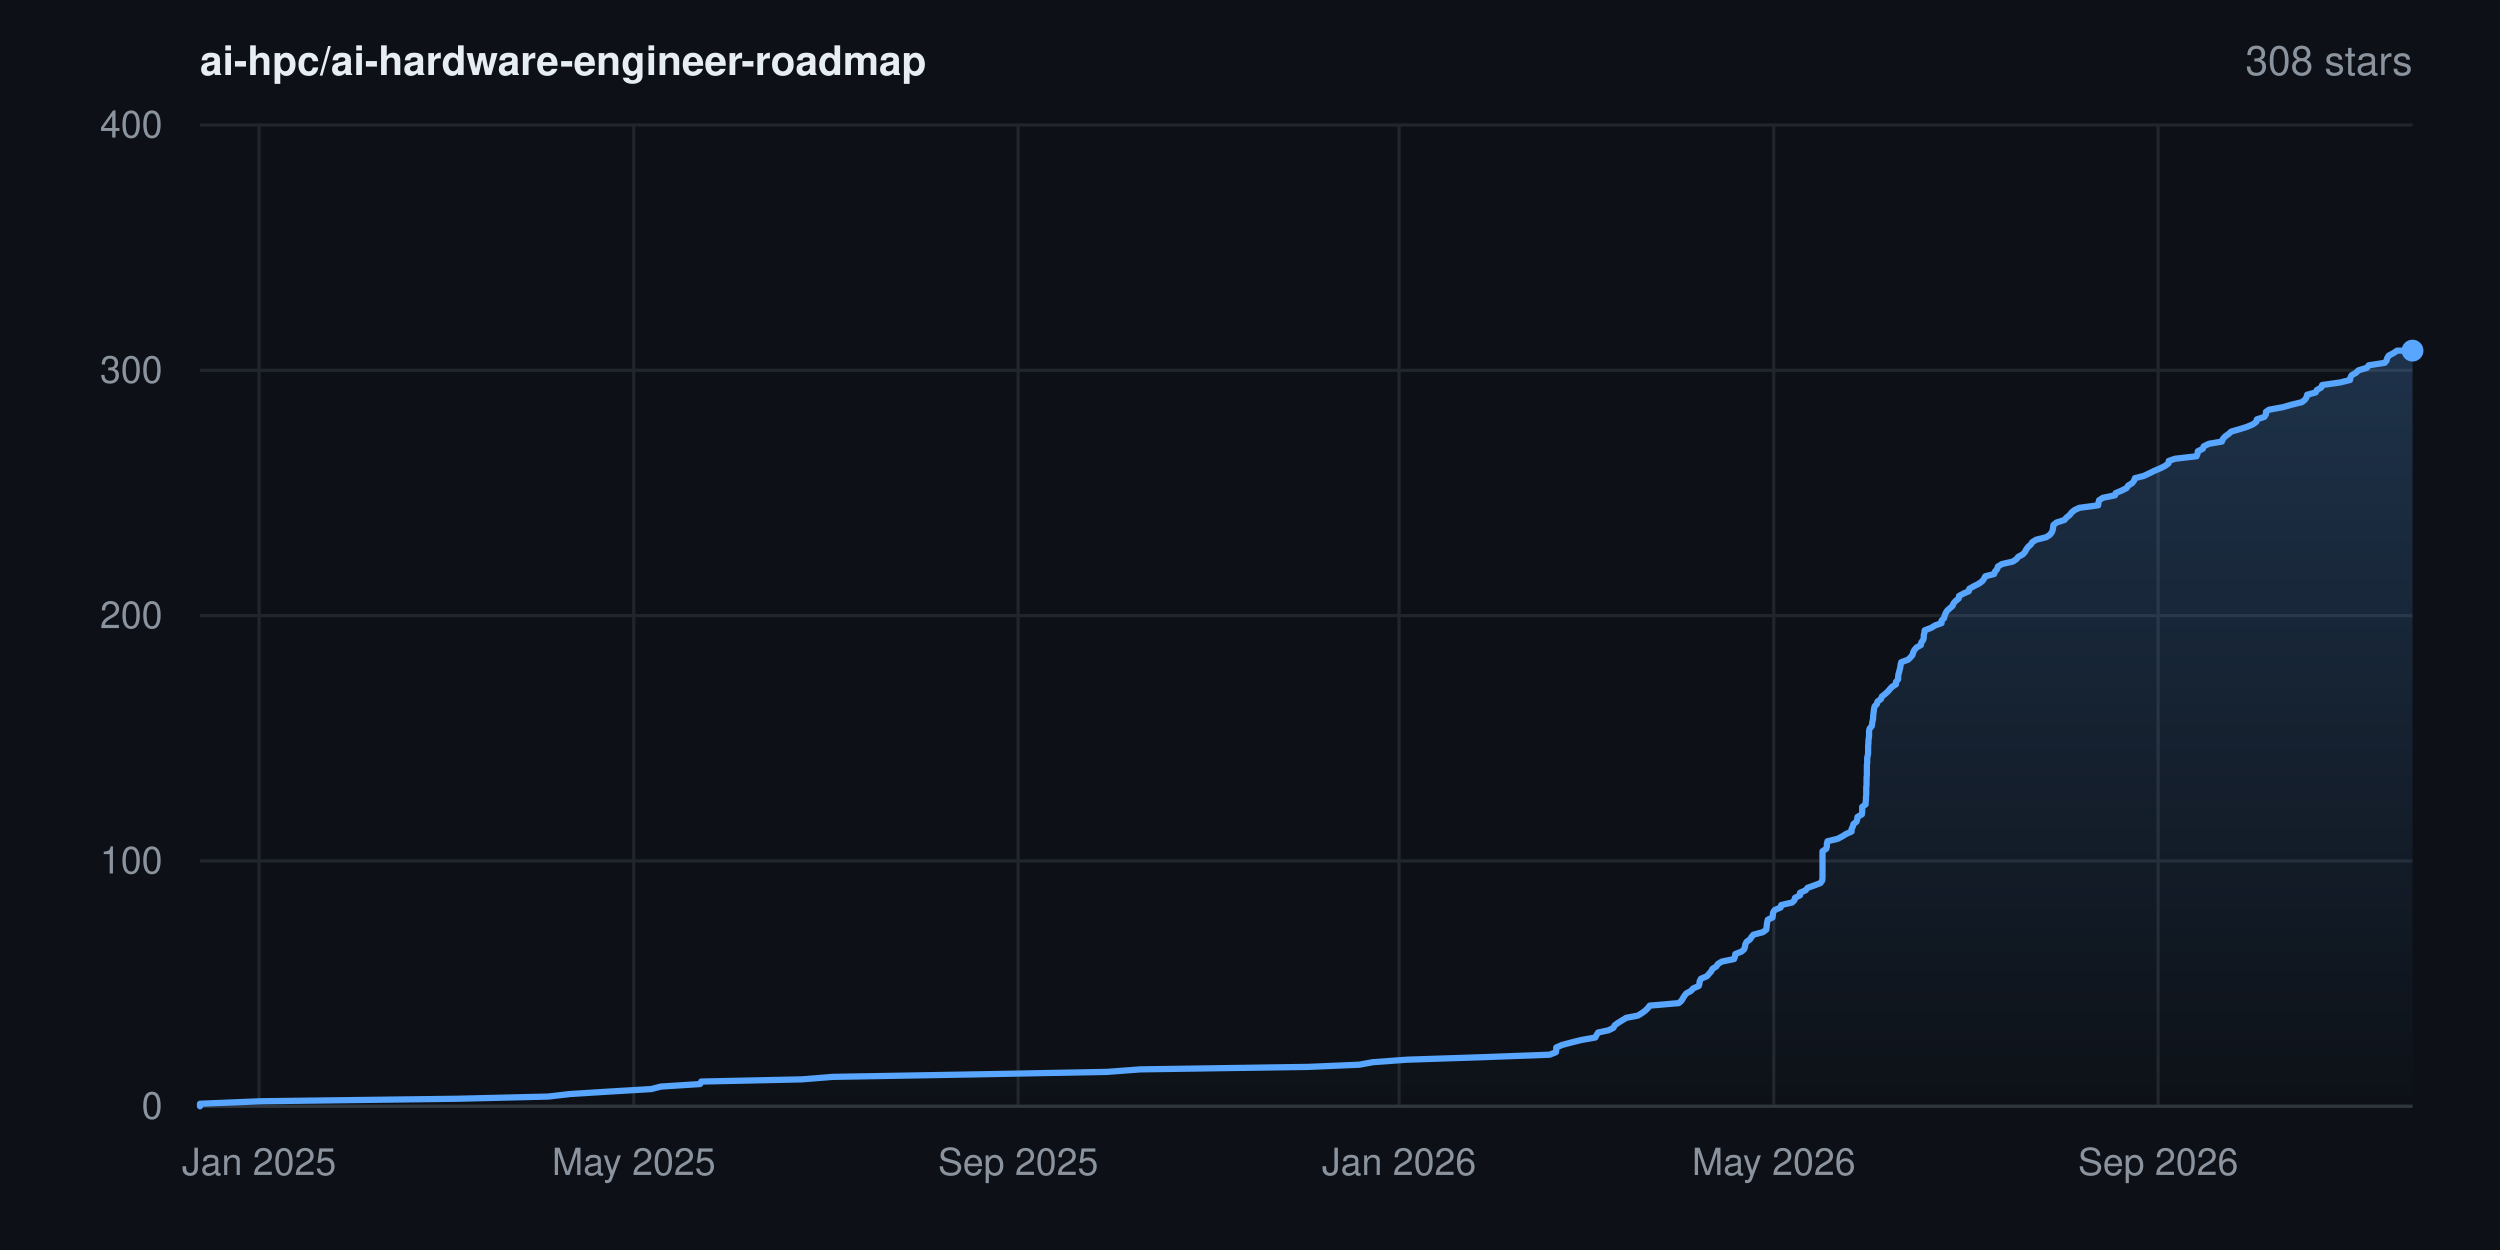
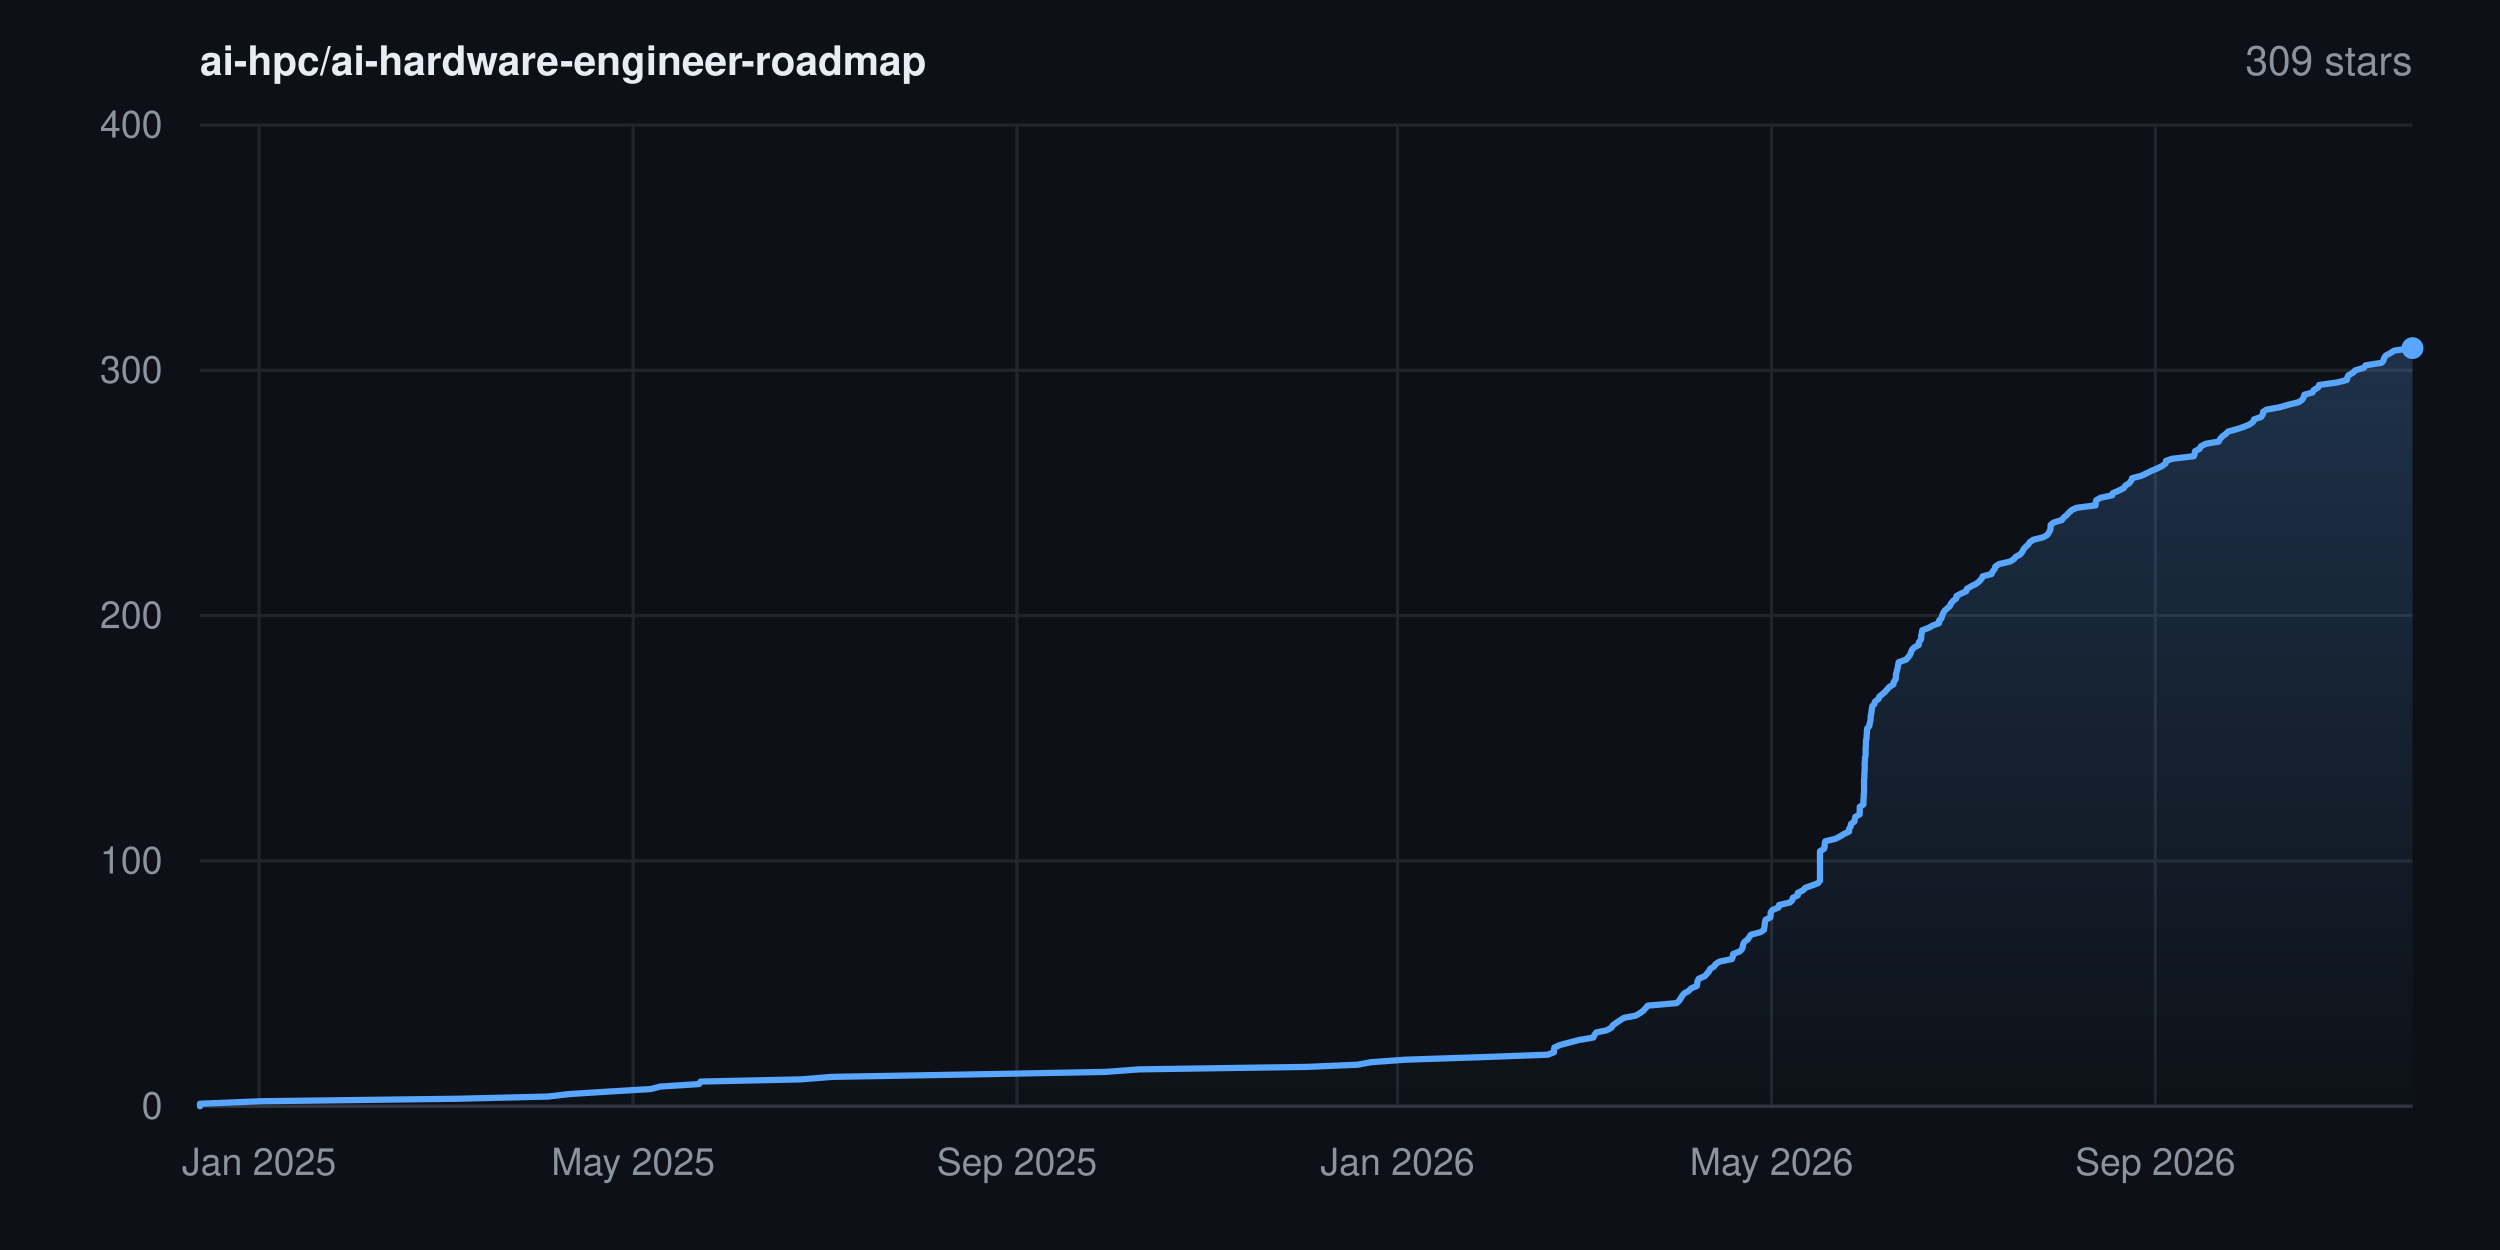
- <svg xmlns="http://www.w3.org/2000/svg" width="800" height="400" viewBox="0 0 800 400" font-family="-apple-system,BlinkMacSystemFont,'Segoe UI',Helvetica,Arial,sans-serif" role="img" aria-label="Star history for ai-hpc/ai-hardware-engineer-roadmap: 308 stars">
+ <svg xmlns="http://www.w3.org/2000/svg" width="800" height="400" viewBox="0 0 800 400" font-family="-apple-system,BlinkMacSystemFont,'Segoe UI',Helvetica,Arial,sans-serif" role="img" aria-label="Star history for ai-hpc/ai-hardware-engineer-roadmap: 309 stars">
  <rect width="800" height="400" fill="#0d1117" />
  <defs>
    <linearGradient id="area" x1="0" y1="0" x2="0" y2="1">
      <stop offset="0%" stop-color="#58a6ff" stop-opacity="0.22" />
      <stop offset="100%" stop-color="#58a6ff" stop-opacity="0" />
    </linearGradient>
  </defs>
  <line x1="64" y1="354.0" x2="772" y2="354.0" stroke="#21262d" stroke-width="1" />
  <text x="52" y="358.0" text-anchor="end" font-size="12" fill="#8b949e">0</text>
  <line x1="64" y1="275.5" x2="772" y2="275.5" stroke="#21262d" stroke-width="1" />
  <text x="52" y="279.5" text-anchor="end" font-size="12" fill="#8b949e">100</text>
  <line x1="64" y1="197.0" x2="772" y2="197.0" stroke="#21262d" stroke-width="1" />
  <text x="52" y="201.0" text-anchor="end" font-size="12" fill="#8b949e">200</text>
  <line x1="64" y1="118.5" x2="772" y2="118.5" stroke="#21262d" stroke-width="1" />
  <text x="52" y="122.5" text-anchor="end" font-size="12" fill="#8b949e">300</text>
  <line x1="64" y1="40.0" x2="772" y2="40.0" stroke="#21262d" stroke-width="1" />
  <text x="52" y="44.0" text-anchor="end" font-size="12" fill="#8b949e">400</text>
  <line x1="82.9" y1="40" x2="82.9" y2="354" stroke="#21262d" stroke-width="1" />
  <text x="82.9" y="376" text-anchor="middle" font-size="12" fill="#8b949e">Jan 2025</text>
-   <line x1="202.8" y1="40" x2="202.8" y2="354" stroke="#21262d" stroke-width="1" />
-   <text x="202.8" y="376" text-anchor="middle" font-size="12" fill="#8b949e">May 2025</text>
-   <line x1="325.8" y1="40" x2="325.8" y2="354" stroke="#21262d" stroke-width="1" />
-   <text x="325.8" y="376" text-anchor="middle" font-size="12" fill="#8b949e">Sep 2025</text>
-   <line x1="447.7" y1="40" x2="447.7" y2="354" stroke="#21262d" stroke-width="1" />
-   <text x="447.7" y="376" text-anchor="middle" font-size="12" fill="#8b949e">Jan 2026</text>
-   <line x1="567.6" y1="40" x2="567.6" y2="354" stroke="#21262d" stroke-width="1" />
-   <text x="567.6" y="376" text-anchor="middle" font-size="12" fill="#8b949e">May 2026</text>
-   <line x1="690.6" y1="40" x2="690.6" y2="354" stroke="#21262d" stroke-width="1" />
-   <text x="690.6" y="376" text-anchor="middle" font-size="12" fill="#8b949e">Sep 2026</text>
+   <line x1="202.6" y1="40" x2="202.6" y2="354" stroke="#21262d" stroke-width="1" />
+   <text x="202.6" y="376" text-anchor="middle" font-size="12" fill="#8b949e">May 2025</text>
+   <line x1="325.4" y1="40" x2="325.4" y2="354" stroke="#21262d" stroke-width="1" />
+   <text x="325.4" y="376" text-anchor="middle" font-size="12" fill="#8b949e">Sep 2025</text>
+   <line x1="447.2" y1="40" x2="447.2" y2="354" stroke="#21262d" stroke-width="1" />
+   <text x="447.2" y="376" text-anchor="middle" font-size="12" fill="#8b949e">Jan 2026</text>
+   <line x1="566.9" y1="40" x2="566.9" y2="354" stroke="#21262d" stroke-width="1" />
+   <text x="566.9" y="376" text-anchor="middle" font-size="12" fill="#8b949e">May 2026</text>
+   <line x1="689.7" y1="40" x2="689.7" y2="354" stroke="#21262d" stroke-width="1" />
+   <text x="689.7" y="376" text-anchor="middle" font-size="12" fill="#8b949e">Sep 2026</text>
  <line x1="64" y1="354" x2="772" y2="354" stroke="#30363d" stroke-width="1" />
-   <polygon points="64.0,354.0 64.0,354.0 64.0,353.2 83.4,352.4 146.5,351.6 175.4,350.9 182.3,350.1 195.0,349.3 208.4,348.5 211.5,347.7 224.0,346.9 224.4,346.1 256.5,345.4 266.5,344.6 312.2,343.8 354.3,343.0 364.9,342.2 418.8,341.4 435.0,340.7 439.3,339.9 450.3,339.1 474.5,338.3 495.9,337.5 497.9,336.7 498.0,335.9 498.0,335.2 499.8,334.4 502.8,333.6 506.0,332.8 510.5,332.0 510.9,331.2 511.4,330.4 514.7,329.7 516.3,328.9 516.7,328.1 517.8,327.3 519.1,326.5 520.4,325.7 524.1,325.0 525.4,324.2 526.5,323.4 527.3,322.6 527.9,321.8 537.2,321.0 538.1,320.2 538.5,319.5 539.0,318.7 539.6,317.9 541.1,317.1 541.8,316.3 543.6,315.5 543.8,314.8 543.9,314.0 544.3,313.2 546.2,312.4 546.9,311.6 547.6,310.8 548.0,310.0 549.2,309.3 549.7,308.5 551.0,307.7 554.9,306.9 555.2,306.1 555.3,305.3 557.3,304.5 558.1,303.8 558.4,303.0 558.5,302.2 558.9,301.4 560.0,300.6 560.5,299.8 561.1,299.1 564.1,298.3 565.2,297.5 565.3,296.7 565.4,295.9 565.5,295.1 565.7,294.3 567.2,293.6 567.3,292.8 567.4,292.0 567.9,291.2 569.8,290.4 570.0,289.6 573.5,288.8 574.2,288.1 574.4,287.3 576.0,286.5 576.0,285.7 577.8,284.9 578.4,284.1 580.4,283.4 582.5,282.6 583.1,281.8 583.2,281.0 583.2,280.2 583.2,279.4 583.2,278.6 583.2,277.9 583.2,277.1 583.2,276.3 583.2,275.5 583.2,274.7 583.2,273.9 583.2,273.1 583.2,272.4 584.4,271.6 584.6,270.8 584.6,270.0 584.8,269.2 588.1,268.4 589.6,267.6 590.7,266.9 592.5,266.1 592.5,265.3 592.9,264.5 593.1,263.7 594.1,262.9 594.3,262.2 594.4,261.4 595.8,260.6 595.9,259.8 595.9,259.0 595.9,258.2 597.0,257.4 597.0,256.7 597.1,255.9 597.1,255.1 597.2,254.3 597.2,253.5 597.2,252.7 597.2,251.9 597.3,251.2 597.3,250.4 597.3,249.6 597.3,248.8 597.4,248.0 597.4,247.2 597.4,246.5 597.4,245.7 597.4,244.9 597.5,244.1 597.5,243.3 597.5,242.5 597.7,241.7 597.8,241.0 597.8,240.2 597.8,239.4 597.8,238.6 597.9,237.8 597.9,237.0 598.0,236.2 598.1,235.5 598.1,234.7 598.1,233.9 598.3,233.1 599.0,232.3 599.1,231.5 599.2,230.8 599.4,230.0 599.4,229.2 599.5,228.4 599.6,227.6 599.7,226.8 599.9,226.0 600.6,225.3 600.8,224.5 601.9,223.7 602.2,222.9 603.2,222.1 604.1,221.3 604.7,220.6 605.4,219.8 606.7,219.0 606.7,218.2 607.4,217.4 607.4,216.6 607.5,215.8 607.7,215.1 607.9,214.3 608.1,213.5 608.2,212.7 608.4,211.9 610.6,211.1 611.4,210.3 612.0,209.6 612.2,208.8 612.6,208.0 613.3,207.2 614.7,206.4 614.8,205.6 615.4,204.8 615.6,204.1 615.6,203.3 615.8,202.5 615.9,201.7 618.0,200.9 619.3,200.1 621.3,199.4 621.3,198.6 622.1,197.8 622.3,197.0 622.6,196.2 623.1,195.4 624.0,194.6 624.8,193.9 625.1,193.1 625.8,192.3 626.8,191.5 626.9,190.7 628.4,189.9 630.0,189.2 630.2,188.4 631.6,187.6 633.2,186.8 634.3,186.0 634.9,185.2 635.3,184.4 638.1,183.7 638.4,182.9 639.1,182.1 639.3,181.3 640.6,180.5 644.1,179.7 645.3,178.9 645.8,178.2 647.3,177.4 648.0,176.6 648.4,175.8 649.0,175.0 649.9,174.2 650.3,173.5 651.6,172.7 654.8,171.9 656.0,171.1 656.6,170.3 656.9,169.5 657.0,168.7 657.1,168.0 658.1,167.2 660.6,166.4 661.3,165.6 662.3,164.8 662.9,164.0 663.9,163.2 665.4,162.5 671.4,161.7 671.5,160.9 671.7,160.1 672.9,159.3 676.8,158.5 677.0,157.8 678.9,157.0 680.5,156.2 681.0,155.4 682.3,154.6 682.9,153.8 683.2,153.0 686.0,152.3 687.7,151.5 689.3,150.7 691.2,149.9 692.8,149.1 693.9,148.3 694.0,147.5 696.0,146.8 702.9,146.0 703.2,145.2 703.3,144.4 704.9,143.6 705.2,142.8 706.9,142.0 711.0,141.3 711.3,140.5 712.0,139.7 713.1,138.9 714.0,138.1 716.8,137.3 719.0,136.6 720.9,135.8 722.0,135.0 722.2,134.2 724.6,133.4 725.1,132.6 725.1,131.8 726.1,131.1 730.5,130.3 733.3,129.5 736.6,128.7 737.6,127.9 738.1,127.1 738.3,126.3 741.0,125.6 741.4,124.8 742.8,124.0 743.1,123.2 748.8,122.4 752.0,121.6 752.1,120.9 752.5,120.1 753.9,119.3 754.7,118.5 757.4,117.7 758.0,116.9 763.1,116.1 763.7,115.4 763.9,114.6 764.4,113.8 765.9,113.0 767.1,112.2 772.0,112.2 772.0,354.0" fill="url(#area)" />
-   <polyline points="64.0,354.0 64.0,353.2 83.4,352.4 146.5,351.6 175.4,350.9 182.3,350.1 195.0,349.3 208.4,348.5 211.5,347.7 224.0,346.9 224.4,346.1 256.5,345.4 266.5,344.6 312.2,343.8 354.3,343.0 364.9,342.2 418.8,341.4 435.0,340.7 439.3,339.9 450.3,339.1 474.5,338.3 495.9,337.5 497.9,336.7 498.0,335.9 498.0,335.2 499.8,334.4 502.8,333.6 506.0,332.8 510.5,332.0 510.9,331.2 511.4,330.4 514.7,329.7 516.3,328.9 516.7,328.1 517.8,327.3 519.1,326.5 520.4,325.7 524.1,325.0 525.4,324.2 526.5,323.4 527.3,322.6 527.9,321.8 537.2,321.0 538.1,320.2 538.5,319.5 539.0,318.7 539.6,317.9 541.1,317.1 541.8,316.3 543.6,315.5 543.8,314.8 543.9,314.0 544.3,313.2 546.2,312.4 546.9,311.6 547.6,310.8 548.0,310.0 549.2,309.3 549.7,308.5 551.0,307.7 554.9,306.9 555.2,306.1 555.3,305.3 557.3,304.5 558.1,303.8 558.4,303.0 558.5,302.2 558.9,301.4 560.0,300.6 560.5,299.8 561.1,299.1 564.1,298.3 565.2,297.5 565.3,296.7 565.4,295.9 565.5,295.1 565.7,294.3 567.2,293.6 567.3,292.8 567.4,292.0 567.9,291.2 569.8,290.4 570.0,289.6 573.5,288.8 574.2,288.1 574.4,287.3 576.0,286.5 576.0,285.7 577.8,284.9 578.4,284.1 580.4,283.4 582.5,282.6 583.1,281.8 583.2,281.0 583.2,280.2 583.2,279.4 583.2,278.6 583.2,277.9 583.2,277.1 583.2,276.3 583.2,275.5 583.2,274.7 583.2,273.9 583.2,273.1 583.2,272.4 584.4,271.6 584.6,270.8 584.6,270.0 584.8,269.2 588.1,268.4 589.6,267.6 590.7,266.9 592.5,266.1 592.5,265.3 592.9,264.5 593.1,263.7 594.1,262.9 594.3,262.2 594.4,261.4 595.8,260.6 595.9,259.8 595.9,259.0 595.9,258.2 597.0,257.4 597.0,256.7 597.1,255.9 597.1,255.1 597.2,254.3 597.2,253.5 597.2,252.7 597.2,251.9 597.3,251.2 597.3,250.4 597.3,249.6 597.3,248.8 597.4,248.0 597.4,247.2 597.4,246.5 597.4,245.7 597.4,244.9 597.5,244.1 597.5,243.3 597.5,242.5 597.7,241.7 597.8,241.0 597.8,240.2 597.8,239.4 597.8,238.6 597.9,237.8 597.9,237.0 598.0,236.2 598.1,235.5 598.1,234.7 598.1,233.9 598.3,233.1 599.0,232.3 599.1,231.5 599.2,230.8 599.4,230.0 599.4,229.2 599.5,228.4 599.6,227.6 599.7,226.8 599.9,226.0 600.6,225.3 600.8,224.5 601.9,223.7 602.2,222.9 603.2,222.1 604.1,221.3 604.7,220.6 605.4,219.8 606.7,219.0 606.7,218.2 607.4,217.4 607.4,216.6 607.5,215.8 607.7,215.1 607.9,214.3 608.1,213.5 608.2,212.7 608.4,211.9 610.6,211.1 611.4,210.3 612.0,209.6 612.2,208.8 612.6,208.0 613.3,207.2 614.7,206.4 614.8,205.6 615.4,204.8 615.6,204.1 615.6,203.3 615.8,202.5 615.9,201.7 618.0,200.9 619.3,200.1 621.3,199.4 621.3,198.6 622.1,197.8 622.3,197.0 622.6,196.2 623.1,195.4 624.0,194.6 624.8,193.9 625.1,193.1 625.8,192.3 626.8,191.5 626.9,190.7 628.4,189.9 630.0,189.2 630.2,188.4 631.6,187.6 633.2,186.8 634.3,186.0 634.9,185.2 635.3,184.4 638.1,183.7 638.4,182.9 639.1,182.1 639.3,181.3 640.6,180.5 644.1,179.7 645.3,178.9 645.8,178.2 647.3,177.4 648.0,176.6 648.4,175.8 649.0,175.0 649.9,174.2 650.3,173.5 651.6,172.7 654.8,171.9 656.0,171.1 656.6,170.3 656.9,169.5 657.0,168.7 657.1,168.0 658.1,167.2 660.6,166.4 661.3,165.6 662.3,164.8 662.9,164.0 663.9,163.2 665.4,162.5 671.4,161.7 671.5,160.9 671.7,160.1 672.9,159.3 676.8,158.5 677.0,157.8 678.9,157.0 680.5,156.2 681.0,155.4 682.3,154.6 682.9,153.8 683.2,153.0 686.0,152.3 687.7,151.5 689.3,150.7 691.2,149.9 692.8,149.1 693.9,148.3 694.0,147.5 696.0,146.8 702.9,146.0 703.2,145.2 703.3,144.4 704.9,143.6 705.2,142.8 706.9,142.0 711.0,141.3 711.3,140.5 712.0,139.7 713.1,138.9 714.0,138.1 716.8,137.3 719.0,136.6 720.9,135.8 722.0,135.0 722.2,134.2 724.6,133.4 725.1,132.6 725.1,131.8 726.1,131.1 730.5,130.3 733.3,129.5 736.6,128.7 737.6,127.9 738.1,127.1 738.3,126.3 741.0,125.6 741.4,124.8 742.8,124.0 743.1,123.2 748.8,122.4 752.0,121.6 752.1,120.9 752.5,120.1 753.9,119.3 754.7,118.5 757.4,117.7 758.0,116.9 763.1,116.1 763.7,115.4 763.9,114.6 764.4,113.8 765.9,113.0 767.1,112.2 772.0,112.2" fill="none" stroke="#58a6ff" stroke-width="2" stroke-linejoin="round" stroke-linecap="round" />
-   <circle cx="772.0" cy="112.2" r="3.5" fill="#58a6ff" />
+   <polygon points="64.0,354.0 64.0,354.0 64.0,353.2 83.4,352.4 146.4,351.6 175.3,350.9 182.2,350.1 194.8,349.3 208.2,348.5 211.3,347.7 223.7,346.9 224.2,346.1 256.2,345.4 266.2,344.6 311.8,343.8 353.9,343.0 364.5,342.2 418.3,341.4 434.5,340.7 438.7,339.9 449.8,339.1 473.9,338.3 495.3,337.5 497.3,336.7 497.3,335.9 497.4,335.2 499.2,334.4 502.2,333.6 505.3,332.8 509.9,332.0 510.2,331.2 510.8,330.4 514.1,329.7 515.6,328.9 516.1,328.1 517.2,327.3 518.4,326.5 519.7,325.7 523.4,325.0 524.8,324.2 525.9,323.4 526.6,322.6 527.3,321.8 536.5,321.0 537.4,320.2 537.8,319.5 538.3,318.7 538.9,317.9 540.4,317.1 541.1,316.3 543.0,315.5 543.1,314.8 543.2,314.0 543.6,313.2 545.5,312.4 546.2,311.6 546.9,310.8 547.3,310.0 548.5,309.3 549.0,308.5 550.3,307.7 554.2,306.9 554.5,306.1 554.6,305.3 556.6,304.5 557.4,303.8 557.7,303.0 557.8,302.2 558.2,301.4 559.3,300.6 559.8,299.8 560.3,299.1 563.4,298.3 564.5,297.5 564.6,296.7 564.7,295.9 564.8,295.1 565.0,294.3 566.5,293.6 566.6,292.8 566.6,292.0 567.2,291.2 569.1,290.4 569.3,289.6 572.8,288.8 573.5,288.1 573.7,287.3 575.3,286.5 575.3,285.7 577.0,284.9 577.7,284.1 579.7,283.4 581.8,282.6 582.4,281.8 582.4,281.0 582.4,280.2 582.4,279.4 582.4,278.6 582.4,277.9 582.4,277.1 582.4,276.3 582.4,275.5 582.4,274.7 582.4,273.9 582.4,273.1 582.4,272.4 583.7,271.6 583.9,270.8 583.9,270.0 584.1,269.2 587.4,268.4 588.9,267.6 590.0,266.9 591.7,266.1 591.7,265.3 592.2,264.5 592.3,263.7 593.4,262.9 593.5,262.2 593.7,261.4 595.1,260.6 595.1,259.8 595.1,259.0 595.1,258.2 596.3,257.4 596.3,256.7 596.3,255.9 596.4,255.1 596.4,254.3 596.5,253.5 596.5,252.7 596.5,251.9 596.5,251.2 596.5,250.4 596.5,249.6 596.6,248.8 596.6,248.0 596.6,247.2 596.7,246.5 596.7,245.7 596.7,244.9 596.7,244.1 596.8,243.3 596.8,242.5 597.0,241.7 597.0,241.0 597.0,240.2 597.0,239.4 597.1,238.6 597.1,237.8 597.1,237.0 597.3,236.2 597.3,235.5 597.4,234.7 597.4,233.9 597.5,233.1 598.2,232.3 598.3,231.5 598.5,230.8 598.6,230.0 598.6,229.2 598.8,228.4 598.9,227.6 599.0,226.8 599.1,226.0 599.8,225.3 600.0,224.5 601.1,223.7 601.4,222.9 602.4,222.1 603.3,221.3 603.9,220.6 604.6,219.8 605.9,219.0 606.0,218.2 606.6,217.4 606.7,216.6 606.7,215.8 606.9,215.1 607.1,214.3 607.3,213.5 607.4,212.7 607.6,211.9 609.9,211.1 610.6,210.3 611.2,209.6 611.5,208.8 611.8,208.0 612.5,207.2 614.0,206.4 614.0,205.6 614.6,204.8 614.8,204.1 614.8,203.3 615.0,202.5 615.1,201.7 617.2,200.9 618.6,200.1 620.5,199.4 620.5,198.6 621.3,197.8 621.5,197.0 621.8,196.2 622.3,195.4 623.2,194.6 624.0,193.9 624.3,193.1 625.0,192.3 626.0,191.5 626.1,190.7 627.6,189.9 629.2,189.2 629.4,188.4 630.8,187.6 632.4,186.8 633.4,186.0 634.1,185.2 634.5,184.4 637.3,183.7 637.6,182.9 638.3,182.1 638.5,181.3 639.7,180.5 643.2,179.7 644.5,178.9 645.0,178.2 646.5,177.4 647.1,176.6 647.5,175.8 648.2,175.0 649.1,174.2 649.5,173.5 650.7,172.7 653.9,171.9 655.2,171.1 655.7,170.3 656.1,169.5 656.2,168.7 656.2,168.0 657.2,167.2 659.8,166.4 660.4,165.6 661.4,164.8 662.1,164.0 663.0,163.2 664.5,162.5 670.6,161.7 670.6,160.9 670.8,160.1 672.1,159.3 675.9,158.5 676.1,157.8 678.0,157.0 679.6,156.2 680.1,155.4 681.4,154.6 682.0,153.8 682.3,153.0 685.1,152.3 686.8,151.5 688.4,150.7 690.3,149.9 691.9,149.1 693.0,148.3 693.1,147.5 695.1,146.8 702.0,146.0 702.3,145.2 702.4,144.4 703.9,143.6 704.3,142.8 705.9,142.0 710.0,141.3 710.4,140.5 711.1,139.7 712.2,138.9 713.0,138.1 715.9,137.3 718.0,136.6 719.9,135.8 721.0,135.0 721.3,134.2 723.6,133.4 724.1,132.6 724.2,131.8 725.2,131.1 729.6,130.3 732.3,129.5 735.6,128.7 736.7,127.9 737.2,127.1 737.4,126.3 740.0,125.6 740.4,124.8 741.8,124.0 742.1,123.2 747.8,122.4 751.0,121.6 751.1,120.9 751.5,120.1 752.9,119.3 753.7,118.5 756.4,117.7 757.0,116.9 762.1,116.1 762.7,115.4 762.9,114.6 763.4,113.8 764.9,113.0 766.1,112.2 771.6,111.4 772.0,111.4 772.0,354.0" fill="url(#area)" />
+   <polyline points="64.0,354.0 64.0,353.2 83.4,352.4 146.4,351.6 175.3,350.9 182.2,350.1 194.8,349.3 208.2,348.5 211.3,347.7 223.7,346.9 224.2,346.1 256.2,345.4 266.2,344.6 311.8,343.8 353.9,343.0 364.5,342.2 418.3,341.4 434.5,340.7 438.7,339.9 449.8,339.1 473.9,338.3 495.3,337.5 497.3,336.7 497.3,335.9 497.4,335.2 499.2,334.4 502.2,333.6 505.3,332.8 509.9,332.0 510.2,331.2 510.8,330.4 514.1,329.7 515.6,328.9 516.1,328.1 517.2,327.3 518.4,326.5 519.7,325.7 523.4,325.0 524.8,324.2 525.9,323.4 526.6,322.6 527.3,321.8 536.5,321.0 537.4,320.2 537.8,319.5 538.3,318.7 538.9,317.9 540.4,317.1 541.1,316.3 543.0,315.5 543.1,314.8 543.2,314.0 543.6,313.2 545.5,312.4 546.2,311.6 546.9,310.8 547.3,310.0 548.5,309.3 549.0,308.5 550.3,307.7 554.2,306.9 554.5,306.1 554.6,305.3 556.6,304.5 557.4,303.8 557.7,303.0 557.8,302.2 558.2,301.4 559.3,300.6 559.8,299.8 560.3,299.1 563.4,298.3 564.5,297.5 564.6,296.7 564.7,295.9 564.8,295.1 565.0,294.3 566.5,293.6 566.6,292.8 566.6,292.0 567.2,291.2 569.1,290.4 569.3,289.6 572.8,288.8 573.5,288.1 573.7,287.3 575.3,286.5 575.3,285.7 577.0,284.9 577.7,284.1 579.7,283.4 581.8,282.6 582.4,281.8 582.4,281.0 582.4,280.2 582.4,279.4 582.4,278.6 582.4,277.9 582.4,277.1 582.4,276.3 582.4,275.5 582.4,274.7 582.4,273.9 582.4,273.1 582.4,272.4 583.7,271.6 583.9,270.8 583.9,270.0 584.1,269.2 587.4,268.4 588.9,267.6 590.0,266.9 591.7,266.1 591.7,265.3 592.2,264.5 592.3,263.7 593.4,262.9 593.5,262.2 593.7,261.4 595.1,260.6 595.1,259.8 595.1,259.0 595.1,258.2 596.3,257.4 596.3,256.7 596.3,255.9 596.4,255.1 596.4,254.3 596.5,253.5 596.5,252.7 596.5,251.9 596.5,251.2 596.5,250.4 596.5,249.6 596.6,248.8 596.6,248.0 596.6,247.2 596.7,246.5 596.7,245.7 596.7,244.9 596.7,244.1 596.8,243.3 596.8,242.5 597.0,241.7 597.0,241.0 597.0,240.2 597.0,239.4 597.1,238.6 597.1,237.8 597.1,237.0 597.3,236.2 597.3,235.5 597.4,234.7 597.4,233.9 597.5,233.1 598.2,232.3 598.3,231.5 598.5,230.8 598.6,230.0 598.6,229.2 598.8,228.4 598.9,227.6 599.0,226.8 599.1,226.0 599.8,225.3 600.0,224.5 601.1,223.7 601.4,222.9 602.4,222.1 603.3,221.3 603.9,220.6 604.6,219.8 605.9,219.0 606.0,218.2 606.6,217.4 606.7,216.6 606.7,215.8 606.9,215.1 607.1,214.3 607.3,213.5 607.4,212.7 607.6,211.9 609.9,211.1 610.6,210.3 611.2,209.6 611.5,208.8 611.8,208.0 612.5,207.2 614.0,206.4 614.0,205.6 614.6,204.8 614.8,204.1 614.8,203.3 615.0,202.5 615.1,201.7 617.2,200.9 618.6,200.1 620.5,199.4 620.5,198.6 621.3,197.8 621.5,197.0 621.8,196.2 622.3,195.4 623.2,194.6 624.0,193.9 624.3,193.1 625.0,192.3 626.0,191.5 626.1,190.7 627.6,189.9 629.2,189.2 629.4,188.4 630.8,187.6 632.4,186.8 633.4,186.0 634.1,185.2 634.5,184.4 637.3,183.7 637.6,182.9 638.3,182.1 638.5,181.3 639.7,180.5 643.2,179.7 644.5,178.9 645.0,178.2 646.5,177.4 647.1,176.6 647.5,175.8 648.2,175.0 649.1,174.2 649.5,173.5 650.7,172.7 653.9,171.9 655.2,171.1 655.7,170.3 656.1,169.5 656.2,168.7 656.2,168.0 657.2,167.2 659.8,166.4 660.4,165.6 661.4,164.8 662.1,164.0 663.0,163.2 664.5,162.5 670.6,161.7 670.6,160.9 670.8,160.1 672.1,159.3 675.9,158.5 676.1,157.8 678.0,157.0 679.6,156.2 680.1,155.4 681.4,154.6 682.0,153.8 682.3,153.0 685.1,152.3 686.8,151.5 688.4,150.7 690.3,149.9 691.9,149.1 693.0,148.3 693.1,147.5 695.1,146.8 702.0,146.0 702.3,145.2 702.4,144.4 703.9,143.6 704.3,142.8 705.9,142.0 710.0,141.3 710.4,140.5 711.1,139.7 712.2,138.9 713.0,138.1 715.9,137.3 718.0,136.6 719.9,135.8 721.0,135.0 721.3,134.2 723.6,133.4 724.1,132.6 724.2,131.8 725.2,131.1 729.6,130.3 732.3,129.5 735.6,128.7 736.7,127.9 737.2,127.1 737.4,126.3 740.0,125.6 740.4,124.8 741.8,124.0 742.1,123.2 747.8,122.4 751.0,121.6 751.1,120.9 751.5,120.1 752.9,119.3 753.7,118.5 756.4,117.7 757.0,116.9 762.1,116.1 762.7,115.4 762.9,114.6 763.4,113.8 764.9,113.0 766.1,112.2 771.6,111.4 772.0,111.4" fill="none" stroke="#58a6ff" stroke-width="2" stroke-linejoin="round" stroke-linecap="round" />
+   <circle cx="772.0" cy="111.4" r="3.5" fill="#58a6ff" />
  <text x="64" y="24" font-size="13" font-weight="600" fill="#e6edf3">ai-hpc/ai-hardware-engineer-roadmap</text>
-   <text x="772" y="24" text-anchor="end" font-size="13" fill="#8b949e">308 stars</text>
+   <text x="772" y="24" text-anchor="end" font-size="13" fill="#8b949e">309 stars</text>
</svg>
